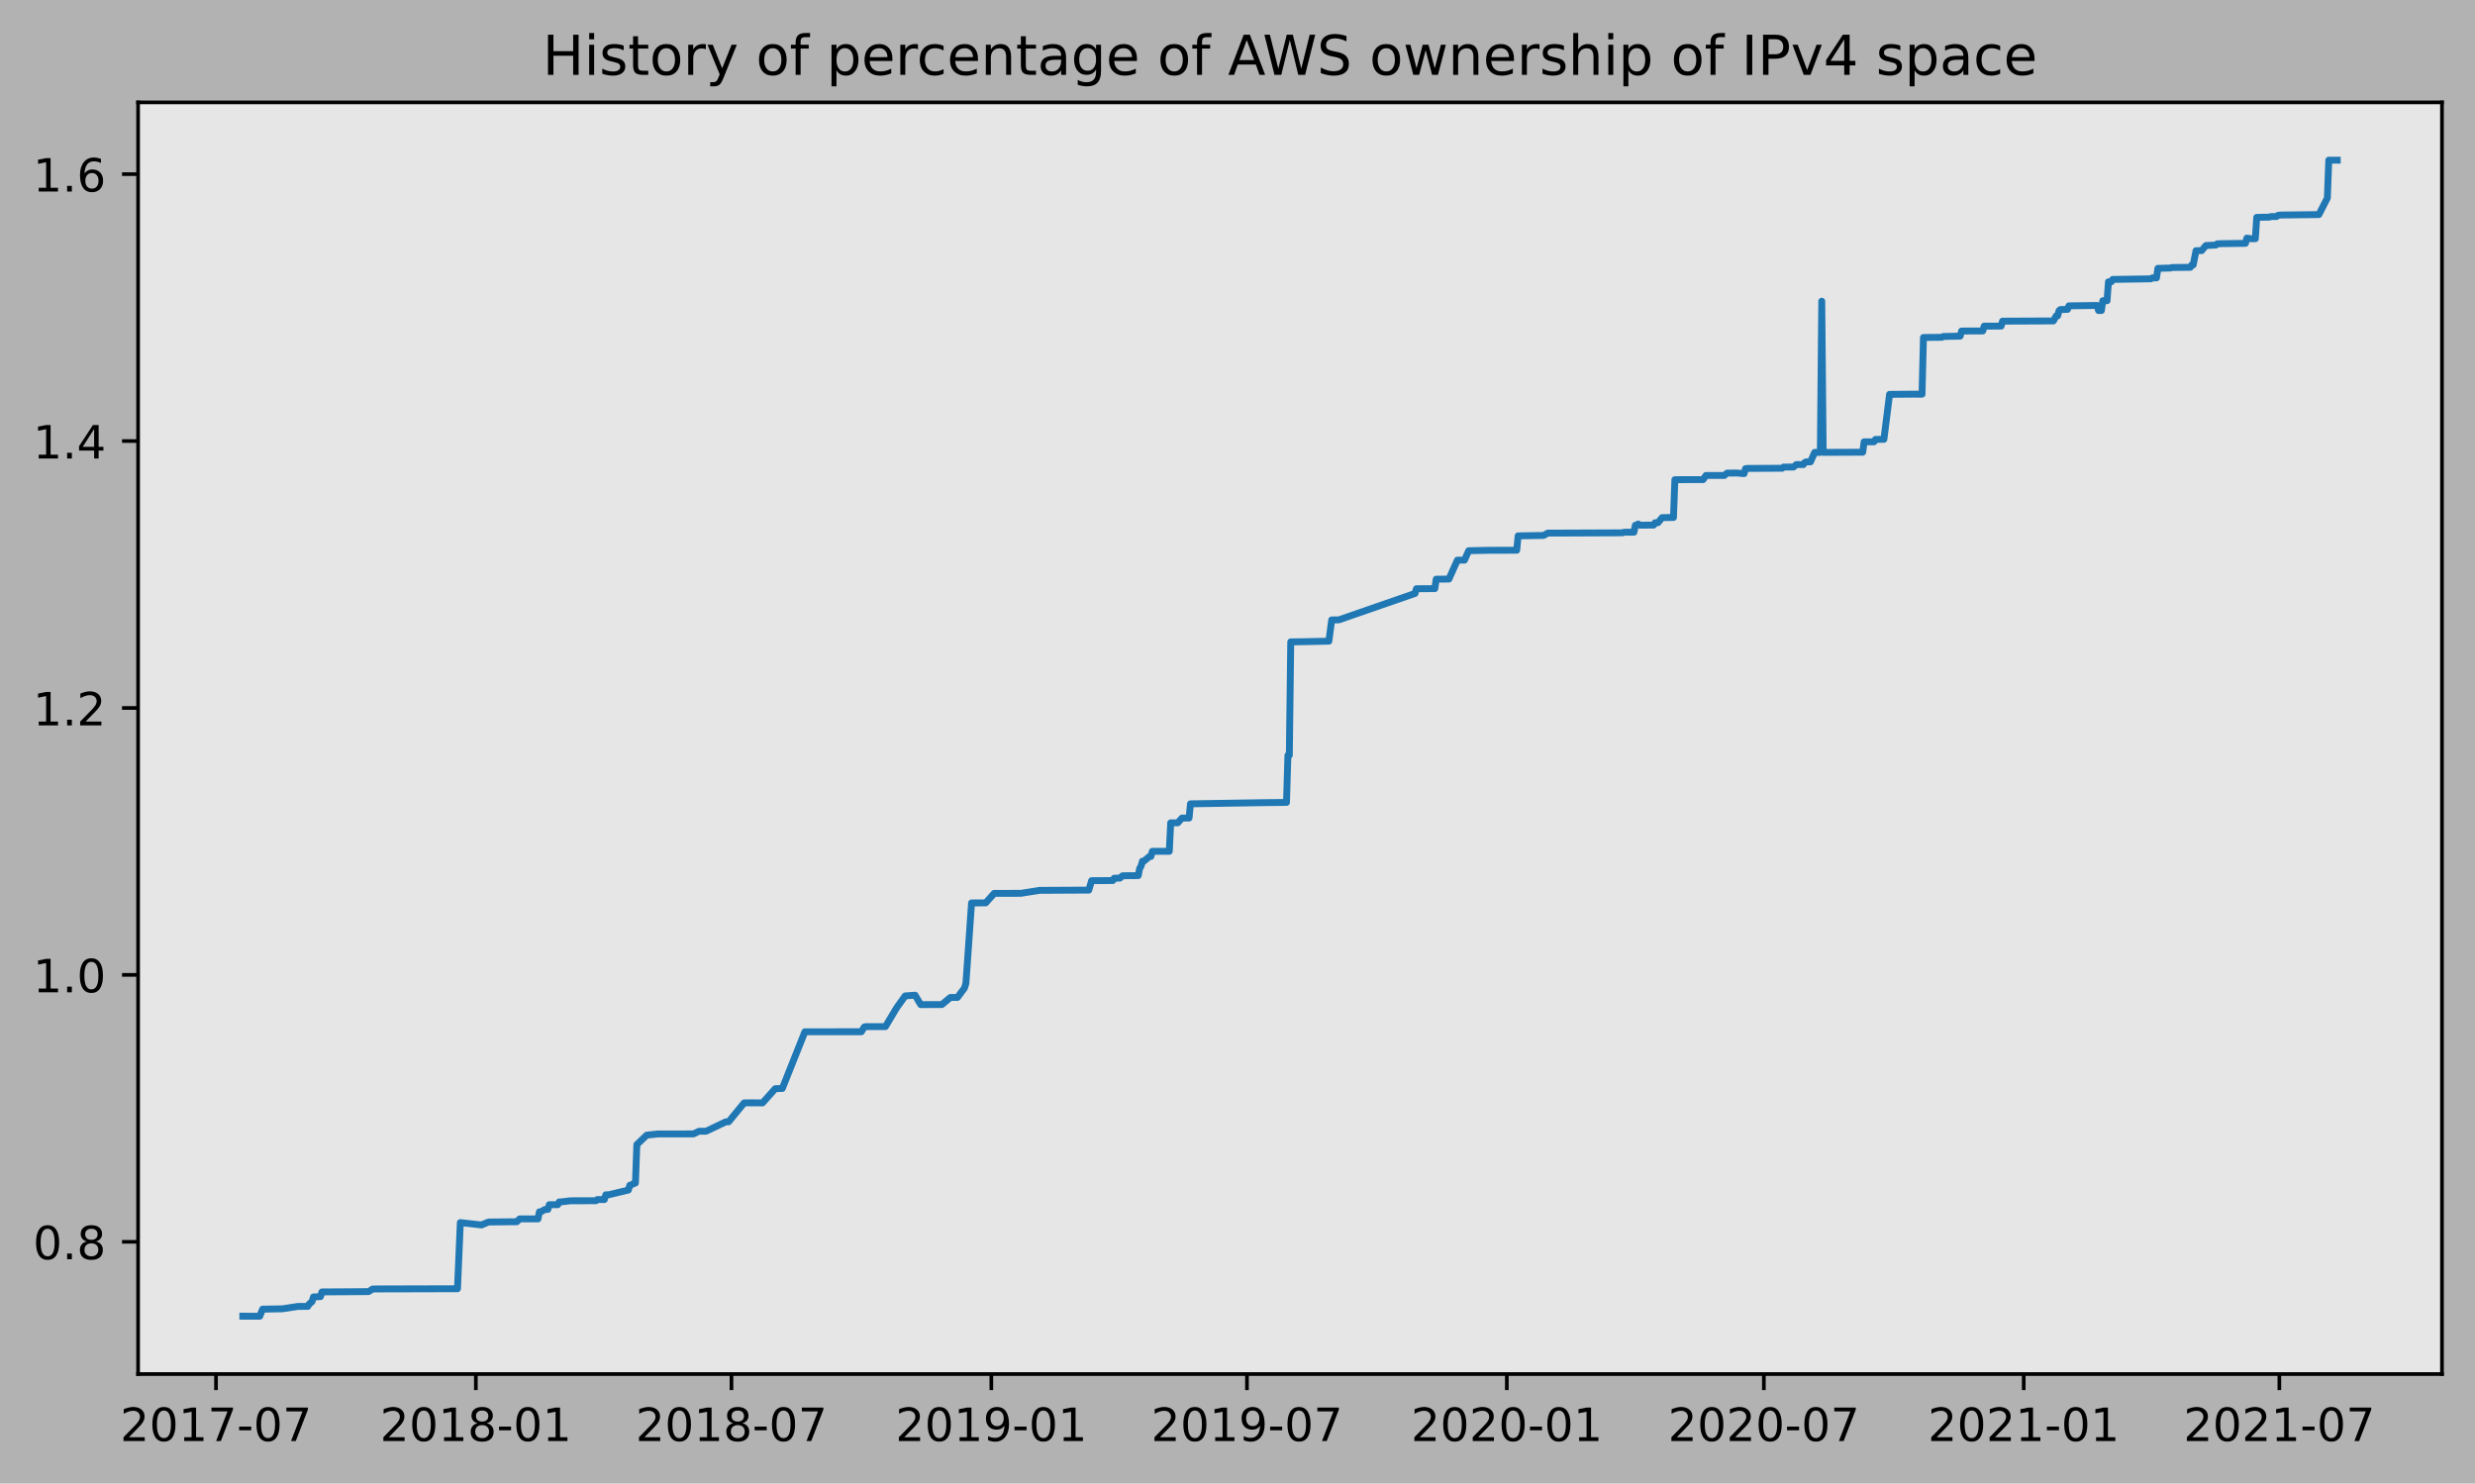
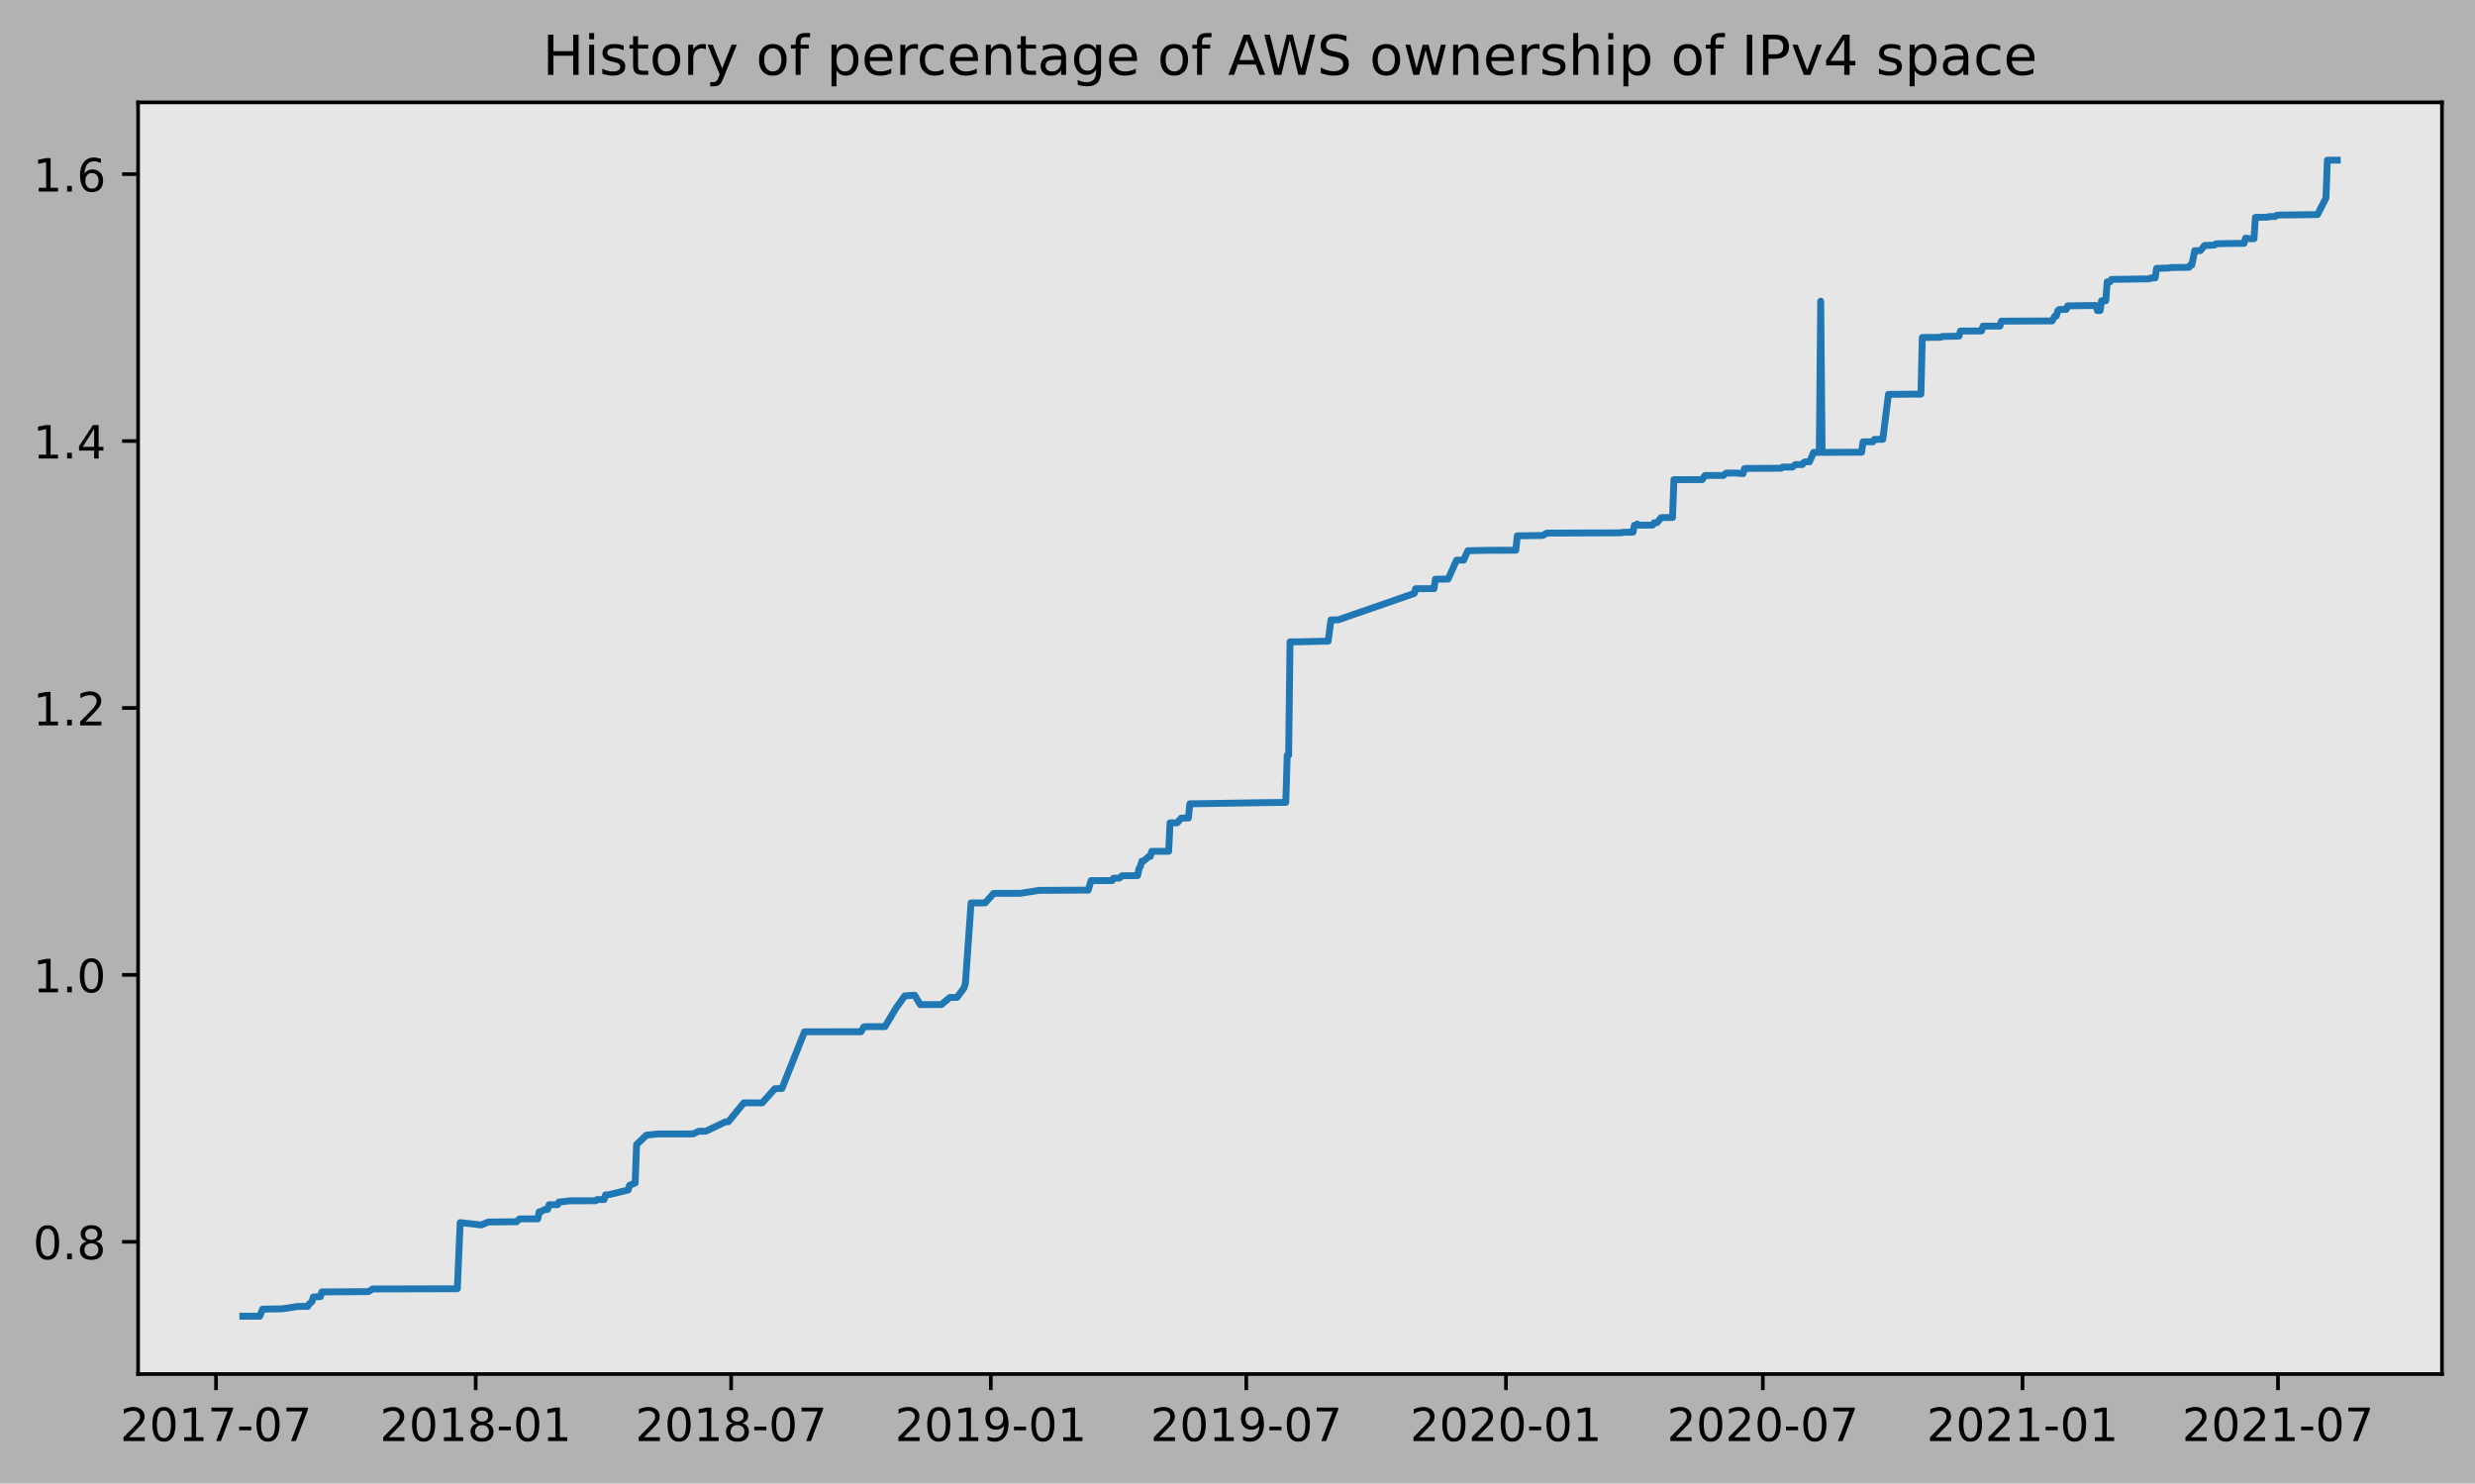
<svg xmlns="http://www.w3.org/2000/svg" xmlns:xlink="http://www.w3.org/1999/xlink" height="323.396pt" version="1.1" viewBox="0 0 539.503 323.396" width="539.503pt">
  <defs>
    <style type="text/css">
*{stroke-linecap:butt;stroke-linejoin:round;}
  </style>
  </defs>
  <g id="figure_1">
    <g id="patch_1">
      <path d="M 0 323.396  L 539.503 323.396  L 539.503 0  L 0 0  z " style="fill:#b2b2b2;" />
    </g>
    <g id="axes_1">
      <g id="patch_2">
        <path d="M 30.103 299.518  L 532.303 299.518  L 532.303 22.318  L 30.103 22.318  z " style="fill:#e6e6e6;" />
      </g>
      <g id="matplotlib.axis_1">
        <g id="xtick_1">
          <g id="line2d_1">
            <defs>
-               <path d="M 0 0  L 0 3.5  " id="m552c399a5b" style="stroke:#000000;stroke-width:0.8;" />
-             </defs>
-             <g>
-               <use style="stroke:#000000;stroke-width:0.8;" x="47.081" xlink:href="#m552c399a5b" y="299.518" />
+               <path d="M 0 0  L 0 3.5  " id="m0c61ab3754" style="stroke:#000000;stroke-width:0.8;" />
+             </defs>
+             <g>
+               <use style="stroke:#000000;stroke-width:0.8;" x="47.085" xlink:href="#m0c61ab3754" y="299.518" />
            </g>
          </g>
          <g id="text_1">
            <defs>
              <path d="M 19.188 8.297  L 53.609 8.297  L 53.609 0  L 7.328 0  L 7.328 8.297  Q 12.938 14.109 22.625 23.891  Q 32.328 33.688 34.812 36.531  Q 39.547 41.844 41.422 45.531  Q 43.312 49.219 43.312 52.781  Q 43.312 58.594 39.234 62.25  Q 35.156 65.922 28.609 65.922  Q 23.969 65.922 18.812 64.312  Q 13.672 62.703 7.812 59.422  L 7.812 69.391  Q 13.766 71.781 18.938 73  Q 24.125 74.219 28.422 74.219  Q 39.75 74.219 46.484 68.547  Q 53.219 62.891 53.219 53.422  Q 53.219 48.922 51.531 44.891  Q 49.859 40.875 45.406 35.406  Q 44.188 33.984 37.641 27.219  Q 31.109 20.453 19.188 8.297  z " id="DejaVuSans-50" />
              <path d="M 31.781 66.406  Q 24.172 66.406 20.328 58.906  Q 16.5 51.422 16.5 36.375  Q 16.5 21.391 20.328 13.891  Q 24.172 6.391 31.781 6.391  Q 39.453 6.391 43.281 13.891  Q 47.125 21.391 47.125 36.375  Q 47.125 51.422 43.281 58.906  Q 39.453 66.406 31.781 66.406  z M 31.781 74.219  Q 44.047 74.219 50.516 64.516  Q 56.984 54.828 56.984 36.375  Q 56.984 17.969 50.516 8.266  Q 44.047 -1.422 31.781 -1.422  Q 19.531 -1.422 13.062 8.266  Q 6.594 17.969 6.594 36.375  Q 6.594 54.828 13.062 64.516  Q 19.531 74.219 31.781 74.219  z " id="DejaVuSans-48" />
              <path d="M 12.406 8.297  L 28.516 8.297  L 28.516 63.922  L 10.984 60.406  L 10.984 69.391  L 28.422 72.906  L 38.281 72.906  L 38.281 8.297  L 54.391 8.297  L 54.391 0  L 12.406 0  z " id="DejaVuSans-49" />
              <path d="M 8.203 72.906  L 55.078 72.906  L 55.078 68.703  L 28.609 0  L 18.312 0  L 43.219 64.594  L 8.203 64.594  z " id="DejaVuSans-55" />
              <path d="M 4.891 31.391  L 31.203 31.391  L 31.203 23.391  L 4.891 23.391  z " id="DejaVuSans-45" />
            </defs>
-             <g transform="translate(26.18979 314.1166)scale(0.1 -0.1)">
+             <g transform="translate(26.19373 314.1166)scale(0.1 -0.1)">
              <use xlink:href="#DejaVuSans-50" />
              <use x="63.623" xlink:href="#DejaVuSans-48" />
              <use x="127.246" xlink:href="#DejaVuSans-49" />
              <use x="190.869" xlink:href="#DejaVuSans-55" />
              <use x="254.492" xlink:href="#DejaVuSans-45" />
              <use x="290.576" xlink:href="#DejaVuSans-48" />
              <use x="354.199" xlink:href="#DejaVuSans-55" />
            </g>
          </g>
        </g>
        <g id="xtick_2">
          <g id="line2d_2">
            <g>
-               <use style="stroke:#000000;stroke-width:0.8;" x="103.726" xlink:href="#m552c399a5b" y="299.518" />
+               <use style="stroke:#000000;stroke-width:0.8;" x="103.692" xlink:href="#m0c61ab3754" y="299.518" />
            </g>
          </g>
          <g id="text_2">
            <defs>
              <path d="M 31.781 34.625  Q 24.75 34.625 20.719 30.859  Q 16.703 27.094 16.703 20.516  Q 16.703 13.922 20.719 10.156  Q 24.75 6.391 31.781 6.391  Q 38.812 6.391 42.859 10.172  Q 46.922 13.969 46.922 20.516  Q 46.922 27.094 42.891 30.859  Q 38.875 34.625 31.781 34.625  z M 21.922 38.812  Q 15.578 40.375 12.031 44.719  Q 8.5 49.078 8.5 55.328  Q 8.5 64.062 14.719 69.141  Q 20.953 74.219 31.781 74.219  Q 42.672 74.219 48.875 69.141  Q 55.078 64.062 55.078 55.328  Q 55.078 49.078 51.531 44.719  Q 48 40.375 41.703 38.812  Q 48.828 37.156 52.797 32.312  Q 56.781 27.484 56.781 20.516  Q 56.781 9.906 50.312 4.234  Q 43.844 -1.422 31.781 -1.422  Q 19.734 -1.422 13.25 4.234  Q 6.781 9.906 6.781 20.516  Q 6.781 27.484 10.781 32.312  Q 14.797 37.156 21.922 38.812  z M 18.312 54.391  Q 18.312 48.734 21.844 45.562  Q 25.391 42.391 31.781 42.391  Q 38.141 42.391 41.719 45.562  Q 45.312 48.734 45.312 54.391  Q 45.312 60.062 41.719 63.234  Q 38.141 66.406 31.781 66.406  Q 25.391 66.406 21.844 63.234  Q 18.312 60.062 18.312 54.391  z " id="DejaVuSans-56" />
            </defs>
-             <g transform="translate(82.83468 314.1166)scale(0.1 -0.1)">
+             <g transform="translate(82.80045 314.1166)scale(0.1 -0.1)">
              <use xlink:href="#DejaVuSans-50" />
              <use x="63.623" xlink:href="#DejaVuSans-48" />
              <use x="127.246" xlink:href="#DejaVuSans-49" />
              <use x="190.869" xlink:href="#DejaVuSans-56" />
              <use x="254.492" xlink:href="#DejaVuSans-45" />
              <use x="290.576" xlink:href="#DejaVuSans-48" />
              <use x="354.199" xlink:href="#DejaVuSans-49" />
            </g>
          </g>
        </g>
        <g id="xtick_3">
          <g id="line2d_3">
            <g>
-               <use style="stroke:#000000;stroke-width:0.8;" x="159.447" xlink:href="#m552c399a5b" y="299.518" />
+               <use style="stroke:#000000;stroke-width:0.8;" x="159.376" xlink:href="#m0c61ab3754" y="299.518" />
            </g>
          </g>
          <g id="text_3">
-             <g transform="translate(138.556 314.1166)scale(0.1 -0.1)">
+             <g transform="translate(138.4842 314.1166)scale(0.1 -0.1)">
              <use xlink:href="#DejaVuSans-50" />
              <use x="63.623" xlink:href="#DejaVuSans-48" />
              <use x="127.246" xlink:href="#DejaVuSans-49" />
              <use x="190.869" xlink:href="#DejaVuSans-56" />
              <use x="254.492" xlink:href="#DejaVuSans-45" />
              <use x="290.576" xlink:href="#DejaVuSans-48" />
              <use x="354.199" xlink:href="#DejaVuSans-55" />
            </g>
          </g>
        </g>
        <g id="xtick_4">
          <g id="line2d_4">
            <g>
-               <use style="stroke:#000000;stroke-width:0.8;" x="216.092" xlink:href="#m552c399a5b" y="299.518" />
+               <use style="stroke:#000000;stroke-width:0.8;" x="215.982" xlink:href="#m0c61ab3754" y="299.518" />
            </g>
          </g>
          <g id="text_4">
            <defs>
              <path d="M 10.984 1.516  L 10.984 10.5  Q 14.703 8.734 18.5 7.812  Q 22.312 6.891 25.984 6.891  Q 35.75 6.891 40.891 13.453  Q 46.047 20.016 46.781 33.406  Q 43.953 29.203 39.594 26.953  Q 35.25 24.703 29.984 24.703  Q 19.047 24.703 12.672 31.312  Q 6.297 37.938 6.297 49.422  Q 6.297 60.641 12.938 67.422  Q 19.578 74.219 30.609 74.219  Q 43.266 74.219 49.922 64.516  Q 56.594 54.828 56.594 36.375  Q 56.594 19.141 48.406 8.859  Q 40.234 -1.422 26.422 -1.422  Q 22.703 -1.422 18.891 -0.688  Q 15.094 0.047 10.984 1.516  z M 30.609 32.422  Q 37.25 32.422 41.125 36.953  Q 45.016 41.5 45.016 49.422  Q 45.016 57.281 41.125 61.844  Q 37.25 66.406 30.609 66.406  Q 23.969 66.406 20.094 61.844  Q 16.219 57.281 16.219 49.422  Q 16.219 41.5 20.094 36.953  Q 23.969 32.422 30.609 32.422  z " id="DejaVuSans-57" />
            </defs>
-             <g transform="translate(195.2009 314.1166)scale(0.1 -0.1)">
+             <g transform="translate(195.0909 314.1166)scale(0.1 -0.1)">
              <use xlink:href="#DejaVuSans-50" />
              <use x="63.623" xlink:href="#DejaVuSans-48" />
              <use x="127.246" xlink:href="#DejaVuSans-49" />
              <use x="190.869" xlink:href="#DejaVuSans-57" />
              <use x="254.492" xlink:href="#DejaVuSans-45" />
              <use x="290.576" xlink:href="#DejaVuSans-48" />
              <use x="354.199" xlink:href="#DejaVuSans-49" />
            </g>
          </g>
        </g>
        <g id="xtick_5">
          <g id="line2d_5">
            <g>
-               <use style="stroke:#000000;stroke-width:0.8;" x="271.814" xlink:href="#m552c399a5b" y="299.518" />
+               <use style="stroke:#000000;stroke-width:0.8;" x="271.666" xlink:href="#m0c61ab3754" y="299.518" />
            </g>
          </g>
          <g id="text_5">
-             <g transform="translate(250.9222 314.1166)scale(0.1 -0.1)">
+             <g transform="translate(250.7747 314.1166)scale(0.1 -0.1)">
              <use xlink:href="#DejaVuSans-50" />
              <use x="63.623" xlink:href="#DejaVuSans-48" />
              <use x="127.246" xlink:href="#DejaVuSans-49" />
              <use x="190.869" xlink:href="#DejaVuSans-57" />
              <use x="254.492" xlink:href="#DejaVuSans-45" />
              <use x="290.576" xlink:href="#DejaVuSans-48" />
              <use x="354.199" xlink:href="#DejaVuSans-55" />
            </g>
          </g>
        </g>
        <g id="xtick_6">
          <g id="line2d_6">
            <g>
-               <use style="stroke:#000000;stroke-width:0.8;" x="328.459" xlink:href="#m552c399a5b" y="299.518" />
+               <use style="stroke:#000000;stroke-width:0.8;" x="328.273" xlink:href="#m0c61ab3754" y="299.518" />
            </g>
          </g>
          <g id="text_6">
-             <g transform="translate(307.5671 314.1166)scale(0.1 -0.1)">
+             <g transform="translate(307.3814 314.1166)scale(0.1 -0.1)">
              <use xlink:href="#DejaVuSans-50" />
              <use x="63.623" xlink:href="#DejaVuSans-48" />
              <use x="127.246" xlink:href="#DejaVuSans-50" />
              <use x="190.869" xlink:href="#DejaVuSans-48" />
              <use x="254.492" xlink:href="#DejaVuSans-45" />
              <use x="290.576" xlink:href="#DejaVuSans-48" />
              <use x="354.199" xlink:href="#DejaVuSans-49" />
            </g>
          </g>
        </g>
        <g id="xtick_7">
          <g id="line2d_7">
            <g>
-               <use style="stroke:#000000;stroke-width:0.8;" x="384.488" xlink:href="#m552c399a5b" y="299.518" />
+               <use style="stroke:#000000;stroke-width:0.8;" x="384.264" xlink:href="#m0c61ab3754" y="299.518" />
            </g>
          </g>
          <g id="text_7">
-             <g transform="translate(363.5963 314.1166)scale(0.1 -0.1)">
+             <g transform="translate(363.3729 314.1166)scale(0.1 -0.1)">
              <use xlink:href="#DejaVuSans-50" />
              <use x="63.623" xlink:href="#DejaVuSans-48" />
              <use x="127.246" xlink:href="#DejaVuSans-50" />
              <use x="190.869" xlink:href="#DejaVuSans-48" />
              <use x="254.492" xlink:href="#DejaVuSans-45" />
              <use x="290.576" xlink:href="#DejaVuSans-48" />
              <use x="354.199" xlink:href="#DejaVuSans-55" />
            </g>
          </g>
        </g>
        <g id="xtick_8">
          <g id="line2d_8">
            <g>
-               <use style="stroke:#000000;stroke-width:0.8;" x="441.133" xlink:href="#m552c399a5b" y="299.518" />
+               <use style="stroke:#000000;stroke-width:0.8;" x="440.871" xlink:href="#m0c61ab3754" y="299.518" />
            </g>
          </g>
          <g id="text_8">
-             <g transform="translate(420.2412 314.1166)scale(0.1 -0.1)">
+             <g transform="translate(419.9796 314.1166)scale(0.1 -0.1)">
              <use xlink:href="#DejaVuSans-50" />
              <use x="63.623" xlink:href="#DejaVuSans-48" />
              <use x="127.246" xlink:href="#DejaVuSans-50" />
              <use x="190.869" xlink:href="#DejaVuSans-49" />
              <use x="254.492" xlink:href="#DejaVuSans-45" />
              <use x="290.576" xlink:href="#DejaVuSans-48" />
              <use x="354.199" xlink:href="#DejaVuSans-49" />
            </g>
          </g>
        </g>
        <g id="xtick_9">
          <g id="line2d_9">
            <g>
-               <use style="stroke:#000000;stroke-width:0.8;" x="496.854" xlink:href="#m552c399a5b" y="299.518" />
+               <use style="stroke:#000000;stroke-width:0.8;" x="496.555" xlink:href="#m0c61ab3754" y="299.518" />
            </g>
          </g>
          <g id="text_9">
-             <g transform="translate(475.9625 314.1166)scale(0.1 -0.1)">
+             <g transform="translate(475.6633 314.1166)scale(0.1 -0.1)">
              <use xlink:href="#DejaVuSans-50" />
              <use x="63.623" xlink:href="#DejaVuSans-48" />
              <use x="127.246" xlink:href="#DejaVuSans-50" />
              <use x="190.869" xlink:href="#DejaVuSans-49" />
              <use x="254.492" xlink:href="#DejaVuSans-45" />
              <use x="290.576" xlink:href="#DejaVuSans-48" />
              <use x="354.199" xlink:href="#DejaVuSans-55" />
            </g>
          </g>
        </g>
      </g>
      <g id="matplotlib.axis_2">
        <g id="ytick_1">
          <g id="line2d_10">
            <defs>
-               <path d="M 0 0  L -3.5 0  " id="mb0b80e1cf6" style="stroke:#000000;stroke-width:0.8;" />
-             </defs>
-             <g>
-               <use style="stroke:#000000;stroke-width:0.8;" x="30.103" xlink:href="#mb0b80e1cf6" y="270.693" />
+               <path d="M 0 0  L -3.5 0  " id="m5ee2c7d7ab" style="stroke:#000000;stroke-width:0.8;" />
+             </defs>
+             <g>
+               <use style="stroke:#000000;stroke-width:0.8;" x="30.103" xlink:href="#m5ee2c7d7ab" y="270.693" />
            </g>
          </g>
          <g id="text_10">
            <defs>
              <path d="M 10.688 12.406  L 21 12.406  L 21 0  L 10.688 0  z " id="DejaVuSans-46" />
            </defs>
            <g transform="translate(7.2 274.4919)scale(0.1 -0.1)">
              <use xlink:href="#DejaVuSans-48" />
              <use x="63.623" xlink:href="#DejaVuSans-46" />
              <use x="95.41" xlink:href="#DejaVuSans-56" />
            </g>
          </g>
        </g>
        <g id="ytick_2">
          <g id="line2d_11">
            <g>
-               <use style="stroke:#000000;stroke-width:0.8;" x="30.103" xlink:href="#mb0b80e1cf6" y="212.509" />
+               <use style="stroke:#000000;stroke-width:0.8;" x="30.103" xlink:href="#m5ee2c7d7ab" y="212.509" />
            </g>
          </g>
          <g id="text_11">
            <g transform="translate(7.2 216.3081)scale(0.1 -0.1)">
              <use xlink:href="#DejaVuSans-49" />
              <use x="63.623" xlink:href="#DejaVuSans-46" />
              <use x="95.41" xlink:href="#DejaVuSans-48" />
            </g>
          </g>
        </g>
        <g id="ytick_3">
          <g id="line2d_12">
            <g>
-               <use style="stroke:#000000;stroke-width:0.8;" x="30.103" xlink:href="#mb0b80e1cf6" y="154.325" />
+               <use style="stroke:#000000;stroke-width:0.8;" x="30.103" xlink:href="#m5ee2c7d7ab" y="154.325" />
            </g>
          </g>
          <g id="text_12">
            <g transform="translate(7.2 158.1242)scale(0.1 -0.1)">
              <use xlink:href="#DejaVuSans-49" />
              <use x="63.623" xlink:href="#DejaVuSans-46" />
              <use x="95.41" xlink:href="#DejaVuSans-50" />
            </g>
          </g>
        </g>
        <g id="ytick_4">
          <g id="line2d_13">
            <g>
-               <use style="stroke:#000000;stroke-width:0.8;" x="30.103" xlink:href="#mb0b80e1cf6" y="96.141" />
+               <use style="stroke:#000000;stroke-width:0.8;" x="30.103" xlink:href="#m5ee2c7d7ab" y="96.141" />
            </g>
          </g>
          <g id="text_13">
            <defs>
              <path d="M 37.797 64.312  L 12.891 25.391  L 37.797 25.391  z M 35.203 72.906  L 47.609 72.906  L 47.609 25.391  L 58.016 25.391  L 58.016 17.188  L 47.609 17.188  L 47.609 0  L 37.797 0  L 37.797 17.188  L 4.891 17.188  L 4.891 26.703  z " id="DejaVuSans-52" />
            </defs>
            <g transform="translate(7.2 99.94043)scale(0.1 -0.1)">
              <use xlink:href="#DejaVuSans-49" />
              <use x="63.623" xlink:href="#DejaVuSans-46" />
              <use x="95.41" xlink:href="#DejaVuSans-52" />
            </g>
          </g>
        </g>
        <g id="ytick_5">
          <g id="line2d_14">
            <g>
-               <use style="stroke:#000000;stroke-width:0.8;" x="30.103" xlink:href="#mb0b80e1cf6" y="37.957" />
+               <use style="stroke:#000000;stroke-width:0.8;" x="30.103" xlink:href="#m5ee2c7d7ab" y="37.957" />
            </g>
          </g>
          <g id="text_14">
            <defs>
              <path d="M 33.016 40.375  Q 26.375 40.375 22.484 35.828  Q 18.609 31.297 18.609 23.391  Q 18.609 15.531 22.484 10.953  Q 26.375 6.391 33.016 6.391  Q 39.656 6.391 43.531 10.953  Q 47.406 15.531 47.406 23.391  Q 47.406 31.297 43.531 35.828  Q 39.656 40.375 33.016 40.375  z M 52.594 71.297  L 52.594 62.312  Q 48.875 64.062 45.094 64.984  Q 41.312 65.922 37.594 65.922  Q 27.828 65.922 22.672 59.328  Q 17.531 52.734 16.797 39.406  Q 19.672 43.656 24.016 45.922  Q 28.375 48.188 33.594 48.188  Q 44.578 48.188 50.953 41.516  Q 57.328 34.859 57.328 23.391  Q 57.328 12.156 50.688 5.359  Q 44.047 -1.422 33.016 -1.422  Q 20.359 -1.422 13.672 8.266  Q 6.984 17.969 6.984 36.375  Q 6.984 53.656 15.188 63.938  Q 23.391 74.219 37.203 74.219  Q 40.922 74.219 44.703 73.484  Q 48.484 72.75 52.594 71.297  z " id="DejaVuSans-54" />
            </defs>
            <g transform="translate(7.2 41.75662)scale(0.1 -0.1)">
              <use xlink:href="#DejaVuSans-49" />
              <use x="63.623" xlink:href="#DejaVuSans-46" />
              <use x="95.41" xlink:href="#DejaVuSans-54" />
            </g>
          </g>
        </g>
      </g>
      <g id="line2d_15">
-         <path clip-path="url(#p009cddd82f)" d="M 52.93 286.907  L 56.625 286.918  L 57.24 285.373  L 61.55 285.297  L 64.937 284.782  L 67.092 284.771  L 67.399 284.256  L 68.015 283.741  L 68.323 282.711  L 69.862 282.646  L 70.17 281.617  L 80.329 281.55  L 81.253 280.971  L 99.724 280.923  L 100.34 266.503  L 104.957 267.018  L 106.497 266.375  L 112.654 266.316  L 113.27 265.697  L 117.272 265.698  L 117.579 264.153  L 117.887 264.149  L 118.811 263.633  L 119.427 263.63  L 119.734 262.6  L 121.582 262.598  L 121.889 262.009  L 122.197 262.006  L 124.352 261.748  L 129.894 261.74  L 130.201 261.483  L 131.741 261.481  L 132.049 260.451  L 132.664 260.443  L 136.974 259.412  L 137.282 258.383  L 138.513 257.868  L 138.821 249.499  L 140.976 247.439  L 143.439 247.182  L 151.135 247.172  L 152.367 246.592  L 153.906 246.592  L 158.216 244.532  L 158.832 244.526  L 162.218 240.405  L 164.065 240.395  L 166.22 240.411  L 168.991 237.312  L 170.53 237.27  L 175.456 224.907  L 187.77 224.899  L 188.386 223.87  L 188.693 223.789  L 193.003 223.783  L 195.466 219.663  L 197.313 217.088  L 199.468 216.933  L 200.7 218.993  L 205.317 218.975  L 207.165 217.43  L 208.704 217.428  L 210.243 215.368  L 210.551 214.33  L 211.782 196.821  L 214.861 196.813  L 216.708 194.745  L 222.557 194.727  L 226.559 194.083  L 236.103 194.032  L 237.334 194.032  L 237.95 191.97  L 242.568 191.946  L 242.875 191.432  L 244.107 191.413  L 244.723 190.898  L 248.109 190.87  L 248.417 189.325  L 248.725 188.81  L 249.033 187.724  L 249.34 187.722  L 250.572 186.692  L 250.88 186.692  L 251.187 185.576  L 254.882 185.57  L 255.19 179.366  L 256.729 179.356  L 257.652 178.324  L 259.192 178.315  L 259.5 175.221  L 275.2 174.97  L 280.433 174.911  L 280.741 164.636  L 281.049 164.636  L 281.357 139.917  L 283.204 139.896  L 289.669 139.765  L 290.285 135.131  L 291.824 135.121  L 308.448 129.359  L 308.756 128.329  L 312.758 128.313  L 313.066 126.253  L 315.837 126.225  L 317.684 122.106  L 319.223 122.104  L 320.146 120.044  L 324.764 119.954  L 330.613 119.944  L 330.921 116.807  L 336.463 116.719  L 337.386 116.206  L 342.004 116.194  L 353.702 116.143  L 354.01 116.015  L 356.165 116.007  L 356.473 114.494  L 356.781 114.494  L 357.089 114.224  L 357.397 114.478  L 360.475 114.457  L 360.783 113.944  L 361.399 113.942  L 362.322 112.829  L 364.785 112.803  L 365.093 104.559  L 371.25 104.545  L 371.866 103.644  L 375.868 103.64  L 376.484 103.125  L 378.638 103.11  L 380.178 103.246  L 380.486 102.16  L 380.793 102.11  L 388.49 102.071  L 388.798 101.814  L 390.953 101.804  L 391.568 101.275  L 393.108 101.269  L 393.415 100.803  L 393.723 100.674  L 394.647 100.674  L 395.57 98.614  L 396.802 98.614  L 397.11 65.654  L 397.417 98.612  L 406.037 98.573  L 406.345 96.308  L 408.5 96.307  L 408.808 95.79  L 410.655 95.762  L 411.887 85.961  L 416.812 85.92  L 418.967 85.925  L 419.275 73.565  L 423.277 73.529  L 423.585 73.35  L 427.279 73.271  L 427.587 72.161  L 432.205 72.141  L 432.513 71.093  L 436.207 71.087  L 436.515 70.005  L 447.597 69.957  L 448.213 68.855  L 448.521 68.855  L 448.829 67.734  L 449.137 67.473  L 450.676 67.443  L 450.984 66.671  L 457.141 66.584  L 457.449 67.693  L 458.064 67.69  L 458.372 65.553  L 459.296 65.553  L 459.604 61.434  L 460.219 61.43  L 460.527 60.908  L 468.839 60.781  L 469.147 60.576  L 470.071 60.575  L 470.379 58.497  L 473.149 58.424  L 473.457 58.315  L 477.459 58.269  L 477.767 57.752  L 478.075 57.75  L 478.691 54.644  L 479.922 54.629  L 480.846 53.518  L 483.001 53.419  L 483.308 53.16  L 484.232 53.109  L 489.465 53.045  L 489.773 51.91  L 490.697 52.035  L 491.62 52.027  L 491.928 47.39  L 492.852 47.362  L 494.699 47.332  L 495.007 47.203  L 496.238 47.197  L 496.546 46.943  L 497.162 46.875  L 505.474 46.772  L 507.321 43.159  L 507.629 34.92  L 509.476 34.918  L 509.476 34.918  " style="fill:none;stroke:#1f77b4;stroke-linecap:square;stroke-width:1.5;" />
+         <path clip-path="url(#pb2e1af775c)" d="M 52.93 286.907  L 56.622 286.918  L 57.237 285.373  L 61.544 285.297  L 64.929 284.782  L 67.082 284.771  L 67.39 284.256  L 68.005 283.741  L 68.313 282.711  L 69.851 282.646  L 70.159 281.617  L 80.311 281.55  L 81.234 280.971  L 99.692 280.923  L 100.308 266.503  L 104.922 267.018  L 106.461 266.375  L 112.614 266.316  L 113.229 265.697  L 117.228 265.698  L 117.536 264.153  L 117.844 264.149  L 118.766 263.633  L 119.382 263.63  L 119.689 262.6  L 121.535 262.598  L 121.843 262.009  L 122.151 262.006  L 124.304 261.748  L 129.842 261.74  L 130.149 261.483  L 131.688 261.481  L 131.995 260.451  L 132.611 260.443  L 136.918 259.412  L 137.225 258.383  L 138.456 257.868  L 138.763 249.499  L 140.917 247.439  L 143.378 247.182  L 151.069 247.172  L 152.3 246.592  L 153.838 246.592  L 158.145 244.532  L 158.76 244.526  L 162.144 240.405  L 163.99 240.395  L 166.144 240.411  L 168.913 237.312  L 170.451 237.27  L 175.373 224.907  L 187.679 224.899  L 188.294 223.87  L 188.602 223.789  L 192.909 223.783  L 195.37 219.663  L 197.216 217.088  L 199.37 216.933  L 200.6 218.993  L 205.215 218.975  L 207.061 217.43  L 208.599 217.428  L 210.137 215.368  L 210.445 214.33  L 211.675 196.821  L 214.752 196.813  L 216.598 194.745  L 222.443 194.727  L 226.442 194.083  L 235.979 194.032  L 237.21 194.032  L 237.825 191.97  L 242.44 191.946  L 242.747 191.432  L 243.978 191.413  L 244.593 190.898  L 247.977 190.87  L 248.285 189.325  L 248.593 188.81  L 248.9 187.724  L 249.208 187.722  L 250.439 186.692  L 250.746 186.692  L 251.054 185.576  L 254.746 185.57  L 255.053 179.366  L 256.592 179.356  L 257.514 178.324  L 259.053 178.315  L 259.36 175.221  L 275.05 174.97  L 280.28 174.911  L 280.588 164.636  L 280.895 164.636  L 281.203 139.917  L 283.049 139.896  L 289.51 139.765  L 290.125 135.131  L 291.663 135.121  L 308.276 129.359  L 308.584 128.329  L 312.583 128.313  L 312.891 126.253  L 315.659 126.225  L 317.505 122.106  L 319.043 122.104  L 319.966 120.044  L 324.581 119.954  L 330.426 119.944  L 330.734 116.807  L 336.272 116.719  L 337.195 116.206  L 341.809 116.194  L 353.5 116.143  L 353.807 116.015  L 355.961 116.007  L 356.269 114.494  L 356.576 114.494  L 356.884 114.224  L 357.191 114.478  L 360.268 114.457  L 360.576 113.944  L 361.191 113.942  L 362.114 112.829  L 364.575 112.803  L 364.883 104.559  L 371.036 104.545  L 371.651 103.644  L 375.65 103.64  L 376.265 103.125  L 378.419 103.11  L 379.957 103.246  L 380.265 102.16  L 380.573 102.11  L 388.264 102.071  L 388.571 101.814  L 390.725 101.804  L 391.34 101.275  L 392.878 101.269  L 393.186 100.803  L 393.494 100.674  L 394.417 100.674  L 395.339 98.614  L 396.57 98.614  L 396.878 65.654  L 397.185 98.612  L 405.799 98.573  L 406.107 96.308  L 408.261 96.307  L 408.568 95.79  L 410.414 95.762  L 411.645 85.961  L 416.567 85.92  L 418.721 85.925  L 419.028 73.565  L 423.028 73.529  L 423.335 73.35  L 427.027 73.271  L 427.335 72.161  L 431.949 72.141  L 432.257 71.093  L 435.949 71.087  L 436.256 70.005  L 447.332 69.957  L 447.947 68.855  L 448.254 68.855  L 448.562 67.734  L 448.87 67.473  L 450.408 67.443  L 450.716 66.671  L 456.869 66.584  L 457.176 67.693  L 457.791 67.69  L 458.099 65.553  L 459.022 65.553  L 459.33 61.434  L 459.945 61.43  L 460.253 60.908  L 468.559 60.781  L 468.867 60.576  L 469.79 60.575  L 470.097 58.497  L 472.866 58.424  L 473.174 58.315  L 477.173 58.269  L 477.481 57.752  L 477.788 57.75  L 478.404 54.644  L 479.634 54.629  L 480.557 53.518  L 482.711 53.419  L 483.018 53.16  L 483.941 53.109  L 489.171 53.045  L 489.479 51.91  L 490.402 52.035  L 491.325 52.027  L 491.632 47.39  L 492.555 47.362  L 494.401 47.332  L 494.709 47.203  L 495.939 47.197  L 496.247 46.943  L 496.862 46.875  L 505.169 46.772  L 507.015 43.159  L 507.322 34.92  L 509.476 34.92  L 509.476 34.92  " style="fill:none;stroke:#1f77b4;stroke-linecap:square;stroke-width:1.5;" />
      </g>
      <g id="patch_3">
        <path d="M 30.103 299.518  L 30.103 22.318  " style="fill:none;stroke:#000000;stroke-linecap:square;stroke-linejoin:miter;stroke-width:0.8;" />
      </g>
      <g id="patch_4">
        <path d="M 532.303 299.518  L 532.303 22.318  " style="fill:none;stroke:#000000;stroke-linecap:square;stroke-linejoin:miter;stroke-width:0.8;" />
      </g>
      <g id="patch_5">
        <path d="M 30.103 299.518  L 532.303 299.518  " style="fill:none;stroke:#000000;stroke-linecap:square;stroke-linejoin:miter;stroke-width:0.8;" />
      </g>
      <g id="patch_6">
        <path d="M 30.103 22.318  L 532.303 22.318  " style="fill:none;stroke:#000000;stroke-linecap:square;stroke-linejoin:miter;stroke-width:0.8;" />
      </g>
      <g id="text_15">
        <defs>
          <path d="M 9.812 72.906  L 19.672 72.906  L 19.672 43.016  L 55.516 43.016  L 55.516 72.906  L 65.375 72.906  L 65.375 0  L 55.516 0  L 55.516 34.719  L 19.672 34.719  L 19.672 0  L 9.812 0  z " id="DejaVuSans-72" />
          <path d="M 9.422 54.688  L 18.406 54.688  L 18.406 0  L 9.422 0  z M 9.422 75.984  L 18.406 75.984  L 18.406 64.594  L 9.422 64.594  z " id="DejaVuSans-105" />
          <path d="M 44.281 53.078  L 44.281 44.578  Q 40.484 46.531 36.375 47.5  Q 32.281 48.484 27.875 48.484  Q 21.188 48.484 17.844 46.438  Q 14.5 44.391 14.5 40.281  Q 14.5 37.156 16.891 35.375  Q 19.281 33.594 26.516 31.984  L 29.594 31.297  Q 39.156 29.25 43.188 25.516  Q 47.219 21.781 47.219 15.094  Q 47.219 7.469 41.188 3.016  Q 35.156 -1.422 24.609 -1.422  Q 20.219 -1.422 15.453 -0.562  Q 10.688 0.297 5.422 2  L 5.422 11.281  Q 10.406 8.688 15.234 7.391  Q 20.062 6.109 24.812 6.109  Q 31.156 6.109 34.562 8.281  Q 37.984 10.453 37.984 14.406  Q 37.984 18.062 35.516 20.016  Q 33.062 21.969 24.703 23.781  L 21.578 24.516  Q 13.234 26.266 9.516 29.906  Q 5.812 33.547 5.812 39.891  Q 5.812 47.609 11.281 51.797  Q 16.75 56 26.812 56  Q 31.781 56 36.172 55.266  Q 40.578 54.547 44.281 53.078  z " id="DejaVuSans-115" />
          <path d="M 18.312 70.219  L 18.312 54.688  L 36.812 54.688  L 36.812 47.703  L 18.312 47.703  L 18.312 18.016  Q 18.312 11.328 20.141 9.422  Q 21.969 7.516 27.594 7.516  L 36.812 7.516  L 36.812 0  L 27.594 0  Q 17.188 0 13.234 3.875  Q 9.281 7.766 9.281 18.016  L 9.281 47.703  L 2.688 47.703  L 2.688 54.688  L 9.281 54.688  L 9.281 70.219  z " id="DejaVuSans-116" />
          <path d="M 30.609 48.391  Q 23.391 48.391 19.188 42.75  Q 14.984 37.109 14.984 27.297  Q 14.984 17.484 19.156 11.844  Q 23.344 6.203 30.609 6.203  Q 37.797 6.203 41.984 11.859  Q 46.188 17.531 46.188 27.297  Q 46.188 37.016 41.984 42.703  Q 37.797 48.391 30.609 48.391  z M 30.609 56  Q 42.328 56 49.016 48.375  Q 55.719 40.766 55.719 27.297  Q 55.719 13.875 49.016 6.219  Q 42.328 -1.422 30.609 -1.422  Q 18.844 -1.422 12.172 6.219  Q 5.516 13.875 5.516 27.297  Q 5.516 40.766 12.172 48.375  Q 18.844 56 30.609 56  z " id="DejaVuSans-111" />
          <path d="M 41.109 46.297  Q 39.594 47.172 37.812 47.578  Q 36.031 48 33.891 48  Q 26.266 48 22.188 43.047  Q 18.109 38.094 18.109 28.812  L 18.109 0  L 9.078 0  L 9.078 54.688  L 18.109 54.688  L 18.109 46.188  Q 20.953 51.172 25.484 53.578  Q 30.031 56 36.531 56  Q 37.453 56 38.578 55.875  Q 39.703 55.766 41.062 55.516  z " id="DejaVuSans-114" />
          <path d="M 32.172 -5.078  Q 28.375 -14.844 24.75 -17.812  Q 21.141 -20.797 15.094 -20.797  L 7.906 -20.797  L 7.906 -13.281  L 13.188 -13.281  Q 16.891 -13.281 18.938 -11.516  Q 21 -9.766 23.484 -3.219  L 25.094 0.875  L 2.984 54.688  L 12.5 54.688  L 29.594 11.922  L 46.688 54.688  L 56.203 54.688  z " id="DejaVuSans-121" />
          <path id="DejaVuSans-32" />
          <path d="M 37.109 75.984  L 37.109 68.5  L 28.516 68.5  Q 23.688 68.5 21.797 66.547  Q 19.922 64.594 19.922 59.516  L 19.922 54.688  L 34.719 54.688  L 34.719 47.703  L 19.922 47.703  L 19.922 0  L 10.891 0  L 10.891 47.703  L 2.297 47.703  L 2.297 54.688  L 10.891 54.688  L 10.891 58.5  Q 10.891 67.625 15.141 71.797  Q 19.391 75.984 28.609 75.984  z " id="DejaVuSans-102" />
          <path d="M 18.109 8.203  L 18.109 -20.797  L 9.078 -20.797  L 9.078 54.688  L 18.109 54.688  L 18.109 46.391  Q 20.953 51.266 25.266 53.625  Q 29.594 56 35.594 56  Q 45.562 56 51.781 48.094  Q 58.016 40.188 58.016 27.297  Q 58.016 14.406 51.781 6.484  Q 45.562 -1.422 35.594 -1.422  Q 29.594 -1.422 25.266 0.953  Q 20.953 3.328 18.109 8.203  z M 48.688 27.297  Q 48.688 37.203 44.609 42.844  Q 40.531 48.484 33.406 48.484  Q 26.266 48.484 22.188 42.844  Q 18.109 37.203 18.109 27.297  Q 18.109 17.391 22.188 11.75  Q 26.266 6.109 33.406 6.109  Q 40.531 6.109 44.609 11.75  Q 48.688 17.391 48.688 27.297  z " id="DejaVuSans-112" />
          <path d="M 56.203 29.594  L 56.203 25.203  L 14.891 25.203  Q 15.484 15.922 20.484 11.062  Q 25.484 6.203 34.422 6.203  Q 39.594 6.203 44.453 7.469  Q 49.312 8.734 54.109 11.281  L 54.109 2.781  Q 49.266 0.734 44.188 -0.344  Q 39.109 -1.422 33.891 -1.422  Q 20.797 -1.422 13.156 6.188  Q 5.516 13.812 5.516 26.812  Q 5.516 40.234 12.766 48.109  Q 20.016 56 32.328 56  Q 43.359 56 49.781 48.891  Q 56.203 41.797 56.203 29.594  z M 47.219 32.234  Q 47.125 39.594 43.094 43.984  Q 39.062 48.391 32.422 48.391  Q 24.906 48.391 20.391 44.141  Q 15.875 39.891 15.188 32.172  z " id="DejaVuSans-101" />
          <path d="M 48.781 52.594  L 48.781 44.188  Q 44.969 46.297 41.141 47.344  Q 37.312 48.391 33.406 48.391  Q 24.656 48.391 19.812 42.844  Q 14.984 37.312 14.984 27.297  Q 14.984 17.281 19.812 11.734  Q 24.656 6.203 33.406 6.203  Q 37.312 6.203 41.141 7.25  Q 44.969 8.297 48.781 10.406  L 48.781 2.094  Q 45.016 0.344 40.984 -0.531  Q 36.969 -1.422 32.422 -1.422  Q 20.062 -1.422 12.781 6.344  Q 5.516 14.109 5.516 27.297  Q 5.516 40.672 12.859 48.328  Q 20.219 56 33.016 56  Q 37.156 56 41.109 55.141  Q 45.062 54.297 48.781 52.594  z " id="DejaVuSans-99" />
          <path d="M 54.891 33.016  L 54.891 0  L 45.906 0  L 45.906 32.719  Q 45.906 40.484 42.875 44.328  Q 39.844 48.188 33.797 48.188  Q 26.516 48.188 22.312 43.547  Q 18.109 38.922 18.109 30.906  L 18.109 0  L 9.078 0  L 9.078 54.688  L 18.109 54.688  L 18.109 46.188  Q 21.344 51.125 25.703 53.562  Q 30.078 56 35.797 56  Q 45.219 56 50.047 50.172  Q 54.891 44.344 54.891 33.016  z " id="DejaVuSans-110" />
          <path d="M 34.281 27.484  Q 23.391 27.484 19.188 25  Q 14.984 22.516 14.984 16.5  Q 14.984 11.719 18.141 8.906  Q 21.297 6.109 26.703 6.109  Q 34.188 6.109 38.703 11.406  Q 43.219 16.703 43.219 25.484  L 43.219 27.484  z M 52.203 31.203  L 52.203 0  L 43.219 0  L 43.219 8.297  Q 40.141 3.328 35.547 0.953  Q 30.953 -1.422 24.312 -1.422  Q 15.922 -1.422 10.953 3.297  Q 6 8.016 6 15.922  Q 6 25.141 12.172 29.828  Q 18.359 34.516 30.609 34.516  L 43.219 34.516  L 43.219 35.406  Q 43.219 41.609 39.141 45  Q 35.062 48.391 27.688 48.391  Q 23 48.391 18.547 47.266  Q 14.109 46.141 10.016 43.891  L 10.016 52.203  Q 14.938 54.109 19.578 55.047  Q 24.219 56 28.609 56  Q 40.484 56 46.344 49.844  Q 52.203 43.703 52.203 31.203  z " id="DejaVuSans-97" />
          <path d="M 45.406 27.984  Q 45.406 37.75 41.375 43.109  Q 37.359 48.484 30.078 48.484  Q 22.859 48.484 18.828 43.109  Q 14.797 37.75 14.797 27.984  Q 14.797 18.266 18.828 12.891  Q 22.859 7.516 30.078 7.516  Q 37.359 7.516 41.375 12.891  Q 45.406 18.266 45.406 27.984  z M 54.391 6.781  Q 54.391 -7.172 48.188 -13.984  Q 42 -20.797 29.203 -20.797  Q 24.469 -20.797 20.266 -20.094  Q 16.062 -19.391 12.109 -17.922  L 12.109 -9.188  Q 16.062 -11.328 19.922 -12.344  Q 23.781 -13.375 27.781 -13.375  Q 36.625 -13.375 41.016 -8.766  Q 45.406 -4.156 45.406 5.172  L 45.406 9.625  Q 42.625 4.781 38.281 2.391  Q 33.938 0 27.875 0  Q 17.828 0 11.672 7.656  Q 5.516 15.328 5.516 27.984  Q 5.516 40.672 11.672 48.328  Q 17.828 56 27.875 56  Q 33.938 56 38.281 53.609  Q 42.625 51.219 45.406 46.391  L 45.406 54.688  L 54.391 54.688  z " id="DejaVuSans-103" />
          <path d="M 34.188 63.188  L 20.797 26.906  L 47.609 26.906  z M 28.609 72.906  L 39.797 72.906  L 67.578 0  L 57.328 0  L 50.688 18.703  L 17.828 18.703  L 11.188 0  L 0.781 0  z " id="DejaVuSans-65" />
          <path d="M 3.328 72.906  L 13.281 72.906  L 28.609 11.281  L 43.891 72.906  L 54.984 72.906  L 70.312 11.281  L 85.594 72.906  L 95.609 72.906  L 77.297 0  L 64.891 0  L 49.516 63.281  L 33.984 0  L 21.578 0  z " id="DejaVuSans-87" />
          <path d="M 53.516 70.516  L 53.516 60.891  Q 47.906 63.578 42.922 64.891  Q 37.938 66.219 33.297 66.219  Q 25.25 66.219 20.875 63.094  Q 16.5 59.969 16.5 54.203  Q 16.5 49.359 19.406 46.891  Q 22.312 44.438 30.422 42.922  L 36.375 41.703  Q 47.406 39.594 52.656 34.297  Q 57.906 29 57.906 20.125  Q 57.906 9.516 50.797 4.047  Q 43.703 -1.422 29.984 -1.422  Q 24.812 -1.422 18.969 -0.25  Q 13.141 0.922 6.891 3.219  L 6.891 13.375  Q 12.891 10.016 18.656 8.297  Q 24.422 6.594 29.984 6.594  Q 38.422 6.594 43.016 9.906  Q 47.609 13.234 47.609 19.391  Q 47.609 24.75 44.312 27.781  Q 41.016 30.812 33.5 32.328  L 27.484 33.5  Q 16.453 35.688 11.516 40.375  Q 6.594 45.062 6.594 53.422  Q 6.594 63.094 13.406 68.656  Q 20.219 74.219 32.172 74.219  Q 37.312 74.219 42.625 73.281  Q 47.953 72.359 53.516 70.516  z " id="DejaVuSans-83" />
          <path d="M 4.203 54.688  L 13.188 54.688  L 24.422 12.016  L 35.594 54.688  L 46.188 54.688  L 57.422 12.016  L 68.609 54.688  L 77.594 54.688  L 63.281 0  L 52.688 0  L 40.922 44.828  L 29.109 0  L 18.5 0  z " id="DejaVuSans-119" />
          <path d="M 54.891 33.016  L 54.891 0  L 45.906 0  L 45.906 32.719  Q 45.906 40.484 42.875 44.328  Q 39.844 48.188 33.797 48.188  Q 26.516 48.188 22.312 43.547  Q 18.109 38.922 18.109 30.906  L 18.109 0  L 9.078 0  L 9.078 75.984  L 18.109 75.984  L 18.109 46.188  Q 21.344 51.125 25.703 53.562  Q 30.078 56 35.797 56  Q 45.219 56 50.047 50.172  Q 54.891 44.344 54.891 33.016  z " id="DejaVuSans-104" />
          <path d="M 9.812 72.906  L 19.672 72.906  L 19.672 0  L 9.812 0  z " id="DejaVuSans-73" />
          <path d="M 19.672 64.797  L 19.672 37.406  L 32.078 37.406  Q 38.969 37.406 42.719 40.969  Q 46.484 44.531 46.484 51.125  Q 46.484 57.672 42.719 61.234  Q 38.969 64.797 32.078 64.797  z M 9.812 72.906  L 32.078 72.906  Q 44.344 72.906 50.609 67.359  Q 56.891 61.812 56.891 51.125  Q 56.891 40.328 50.609 34.812  Q 44.344 29.297 32.078 29.297  L 19.672 29.297  L 19.672 0  L 9.812 0  z " id="DejaVuSans-80" />
          <path d="M 2.984 54.688  L 12.5 54.688  L 29.594 8.797  L 46.688 54.688  L 56.203 54.688  L 35.688 0  L 23.484 0  z " id="DejaVuSans-118" />
        </defs>
        <g transform="translate(118.2778 16.31812)scale(0.12 -0.12)">
          <use xlink:href="#DejaVuSans-72" />
          <use x="75.195" xlink:href="#DejaVuSans-105" />
          <use x="102.979" xlink:href="#DejaVuSans-115" />
          <use x="155.078" xlink:href="#DejaVuSans-116" />
          <use x="194.287" xlink:href="#DejaVuSans-111" />
          <use x="255.469" xlink:href="#DejaVuSans-114" />
          <use x="296.582" xlink:href="#DejaVuSans-121" />
          <use x="355.762" xlink:href="#DejaVuSans-32" />
          <use x="387.549" xlink:href="#DejaVuSans-111" />
          <use x="448.73" xlink:href="#DejaVuSans-102" />
          <use x="483.936" xlink:href="#DejaVuSans-32" />
          <use x="515.723" xlink:href="#DejaVuSans-112" />
          <use x="579.199" xlink:href="#DejaVuSans-101" />
          <use x="640.723" xlink:href="#DejaVuSans-114" />
          <use x="679.586" xlink:href="#DejaVuSans-99" />
          <use x="734.566" xlink:href="#DejaVuSans-101" />
          <use x="796.09" xlink:href="#DejaVuSans-110" />
          <use x="859.469" xlink:href="#DejaVuSans-116" />
          <use x="898.678" xlink:href="#DejaVuSans-97" />
          <use x="959.957" xlink:href="#DejaVuSans-103" />
          <use x="1023.434" xlink:href="#DejaVuSans-101" />
          <use x="1084.957" xlink:href="#DejaVuSans-32" />
          <use x="1116.744" xlink:href="#DejaVuSans-111" />
          <use x="1177.926" xlink:href="#DejaVuSans-102" />
          <use x="1213.131" xlink:href="#DejaVuSans-32" />
          <use x="1244.918" xlink:href="#DejaVuSans-65" />
          <use x="1307.826" xlink:href="#DejaVuSans-87" />
          <use x="1406.703" xlink:href="#DejaVuSans-83" />
          <use x="1470.18" xlink:href="#DejaVuSans-32" />
          <use x="1501.967" xlink:href="#DejaVuSans-111" />
          <use x="1563.148" xlink:href="#DejaVuSans-119" />
          <use x="1644.936" xlink:href="#DejaVuSans-110" />
          <use x="1708.314" xlink:href="#DejaVuSans-101" />
          <use x="1769.838" xlink:href="#DejaVuSans-114" />
          <use x="1810.951" xlink:href="#DejaVuSans-115" />
          <use x="1863.051" xlink:href="#DejaVuSans-104" />
          <use x="1926.43" xlink:href="#DejaVuSans-105" />
          <use x="1954.213" xlink:href="#DejaVuSans-112" />
          <use x="2017.689" xlink:href="#DejaVuSans-32" />
          <use x="2049.477" xlink:href="#DejaVuSans-111" />
          <use x="2110.658" xlink:href="#DejaVuSans-102" />
          <use x="2145.863" xlink:href="#DejaVuSans-32" />
          <use x="2177.65" xlink:href="#DejaVuSans-73" />
          <use x="2207.143" xlink:href="#DejaVuSans-80" />
          <use x="2267.445" xlink:href="#DejaVuSans-118" />
          <use x="2326.625" xlink:href="#DejaVuSans-52" />
          <use x="2390.248" xlink:href="#DejaVuSans-32" />
          <use x="2422.035" xlink:href="#DejaVuSans-115" />
          <use x="2474.135" xlink:href="#DejaVuSans-112" />
          <use x="2537.611" xlink:href="#DejaVuSans-97" />
          <use x="2598.891" xlink:href="#DejaVuSans-99" />
          <use x="2653.871" xlink:href="#DejaVuSans-101" />
        </g>
      </g>
    </g>
  </g>
  <defs>
-     <clipPath id="p009cddd82f">
+     <clipPath id="pb2e1af775c">
      <rect height="277.2" width="502.2" x="30.103" y="22.318" />
    </clipPath>
  </defs>
</svg>
